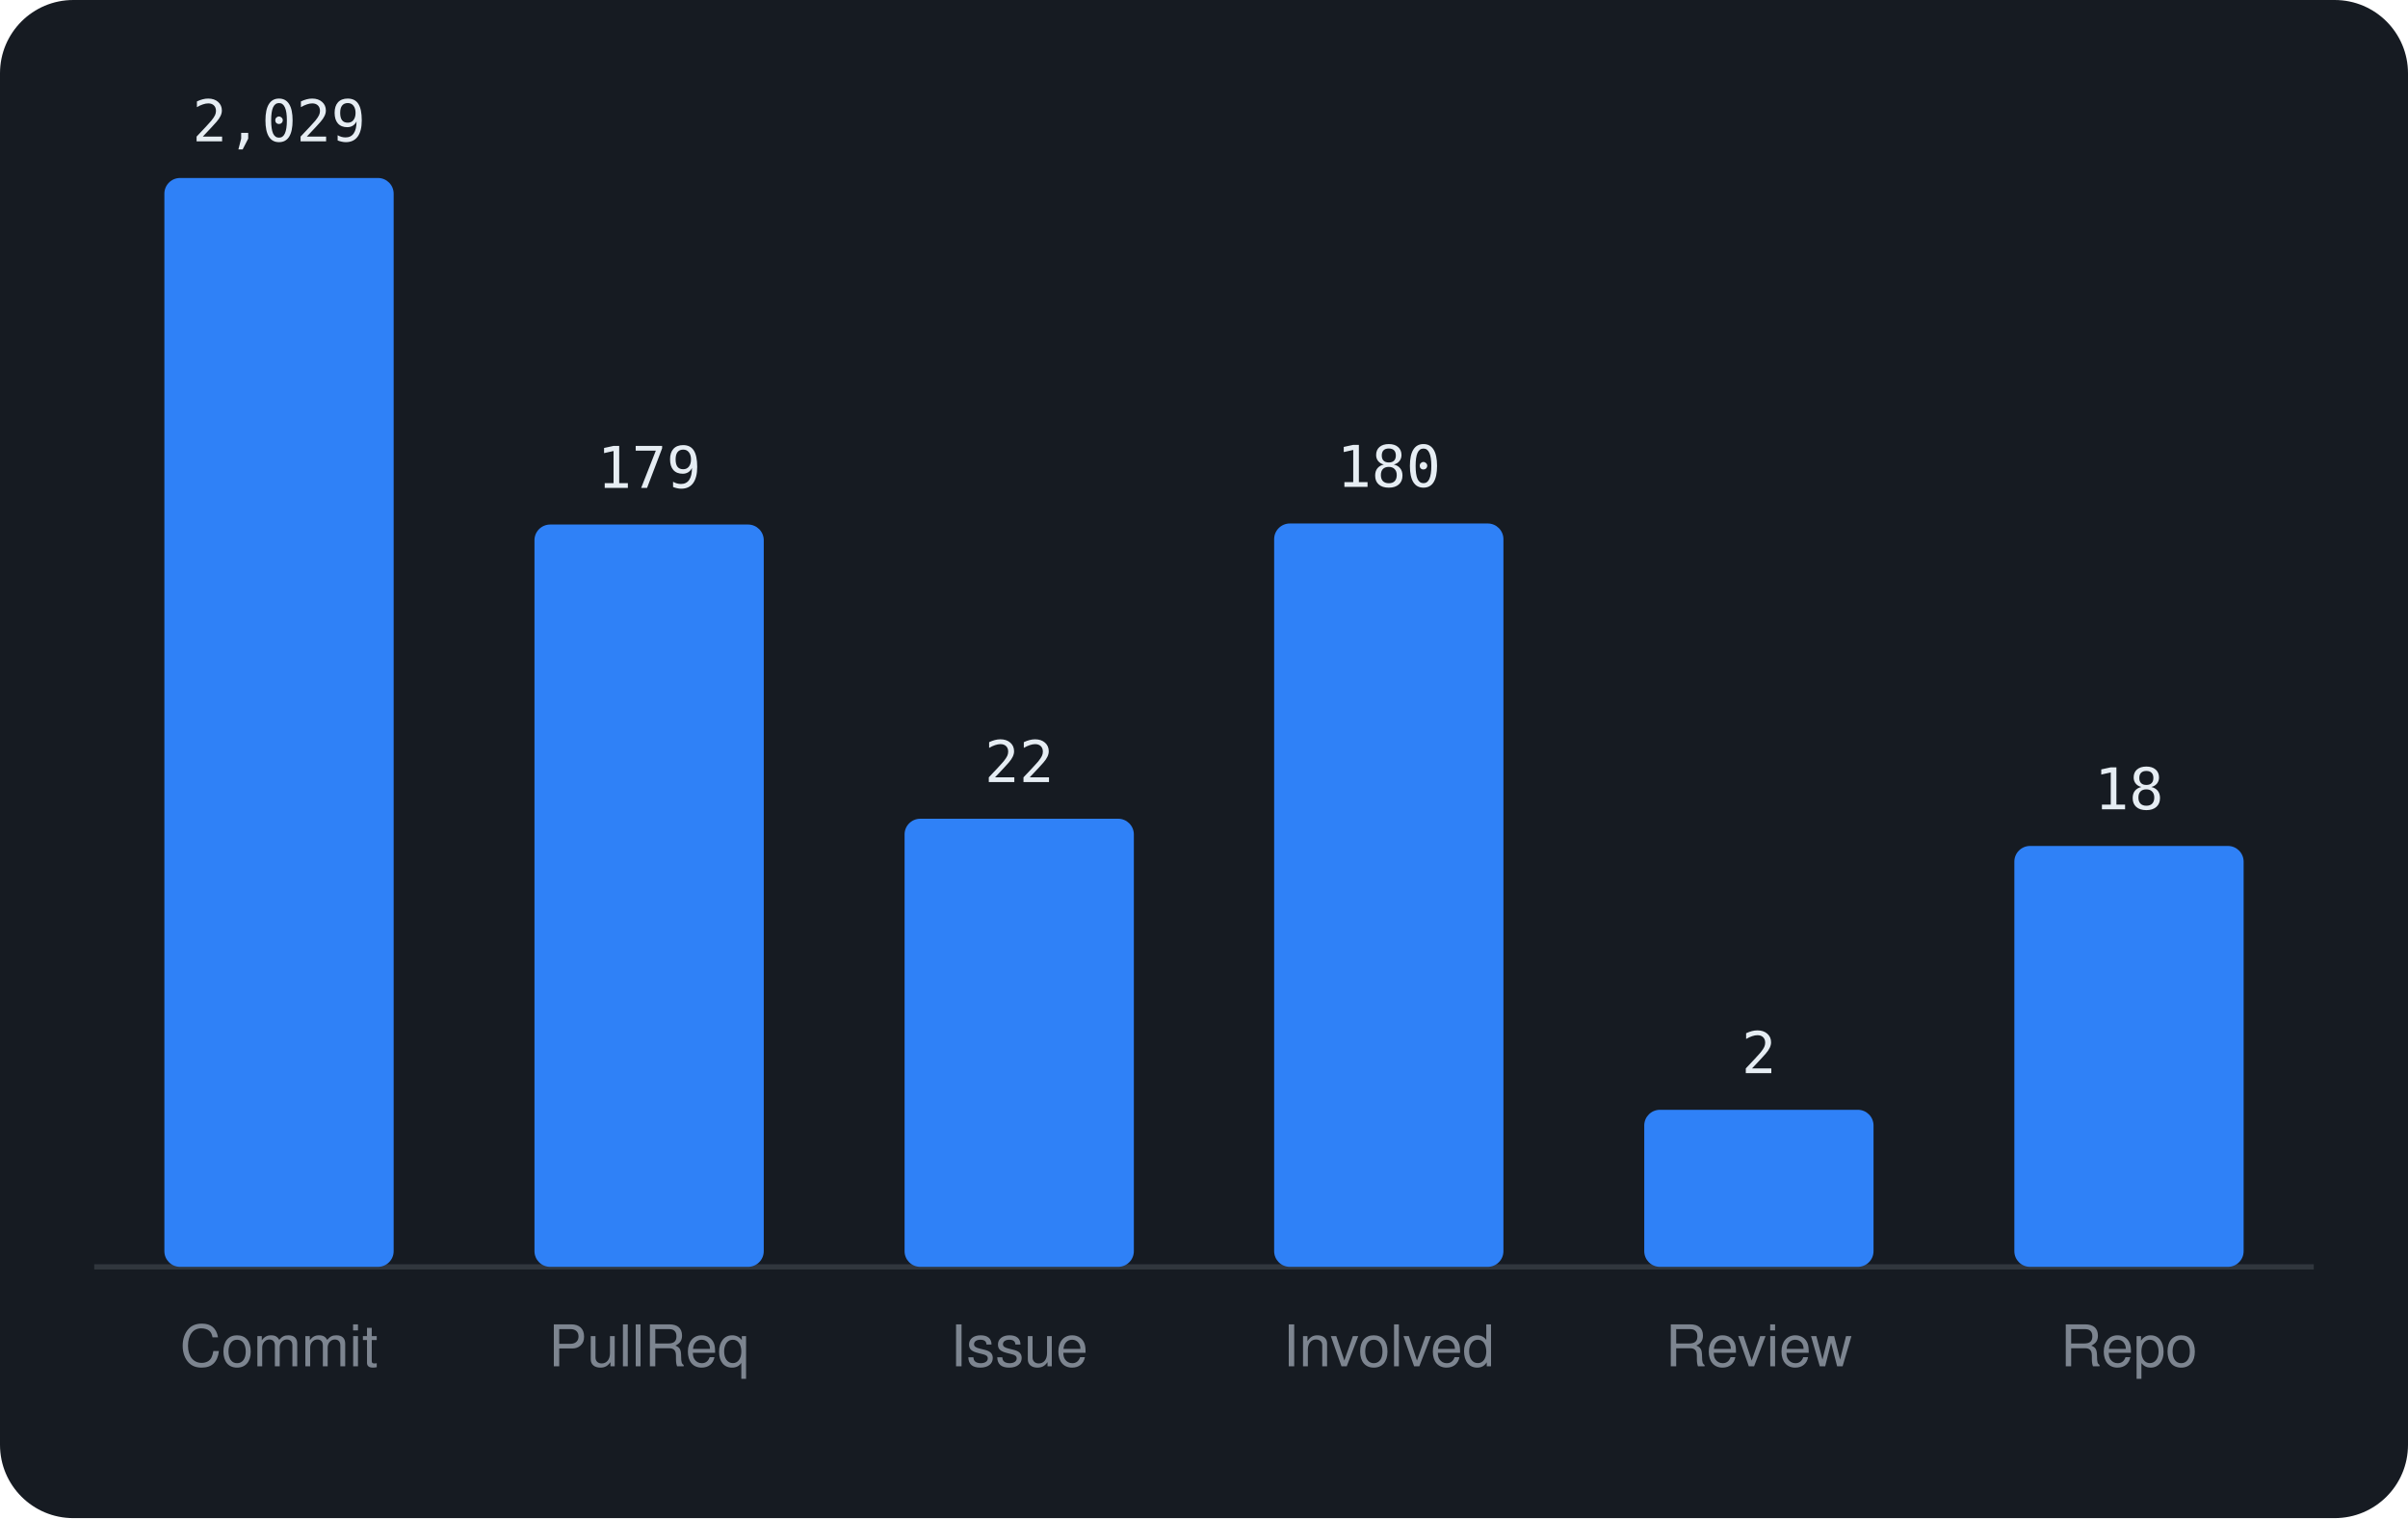
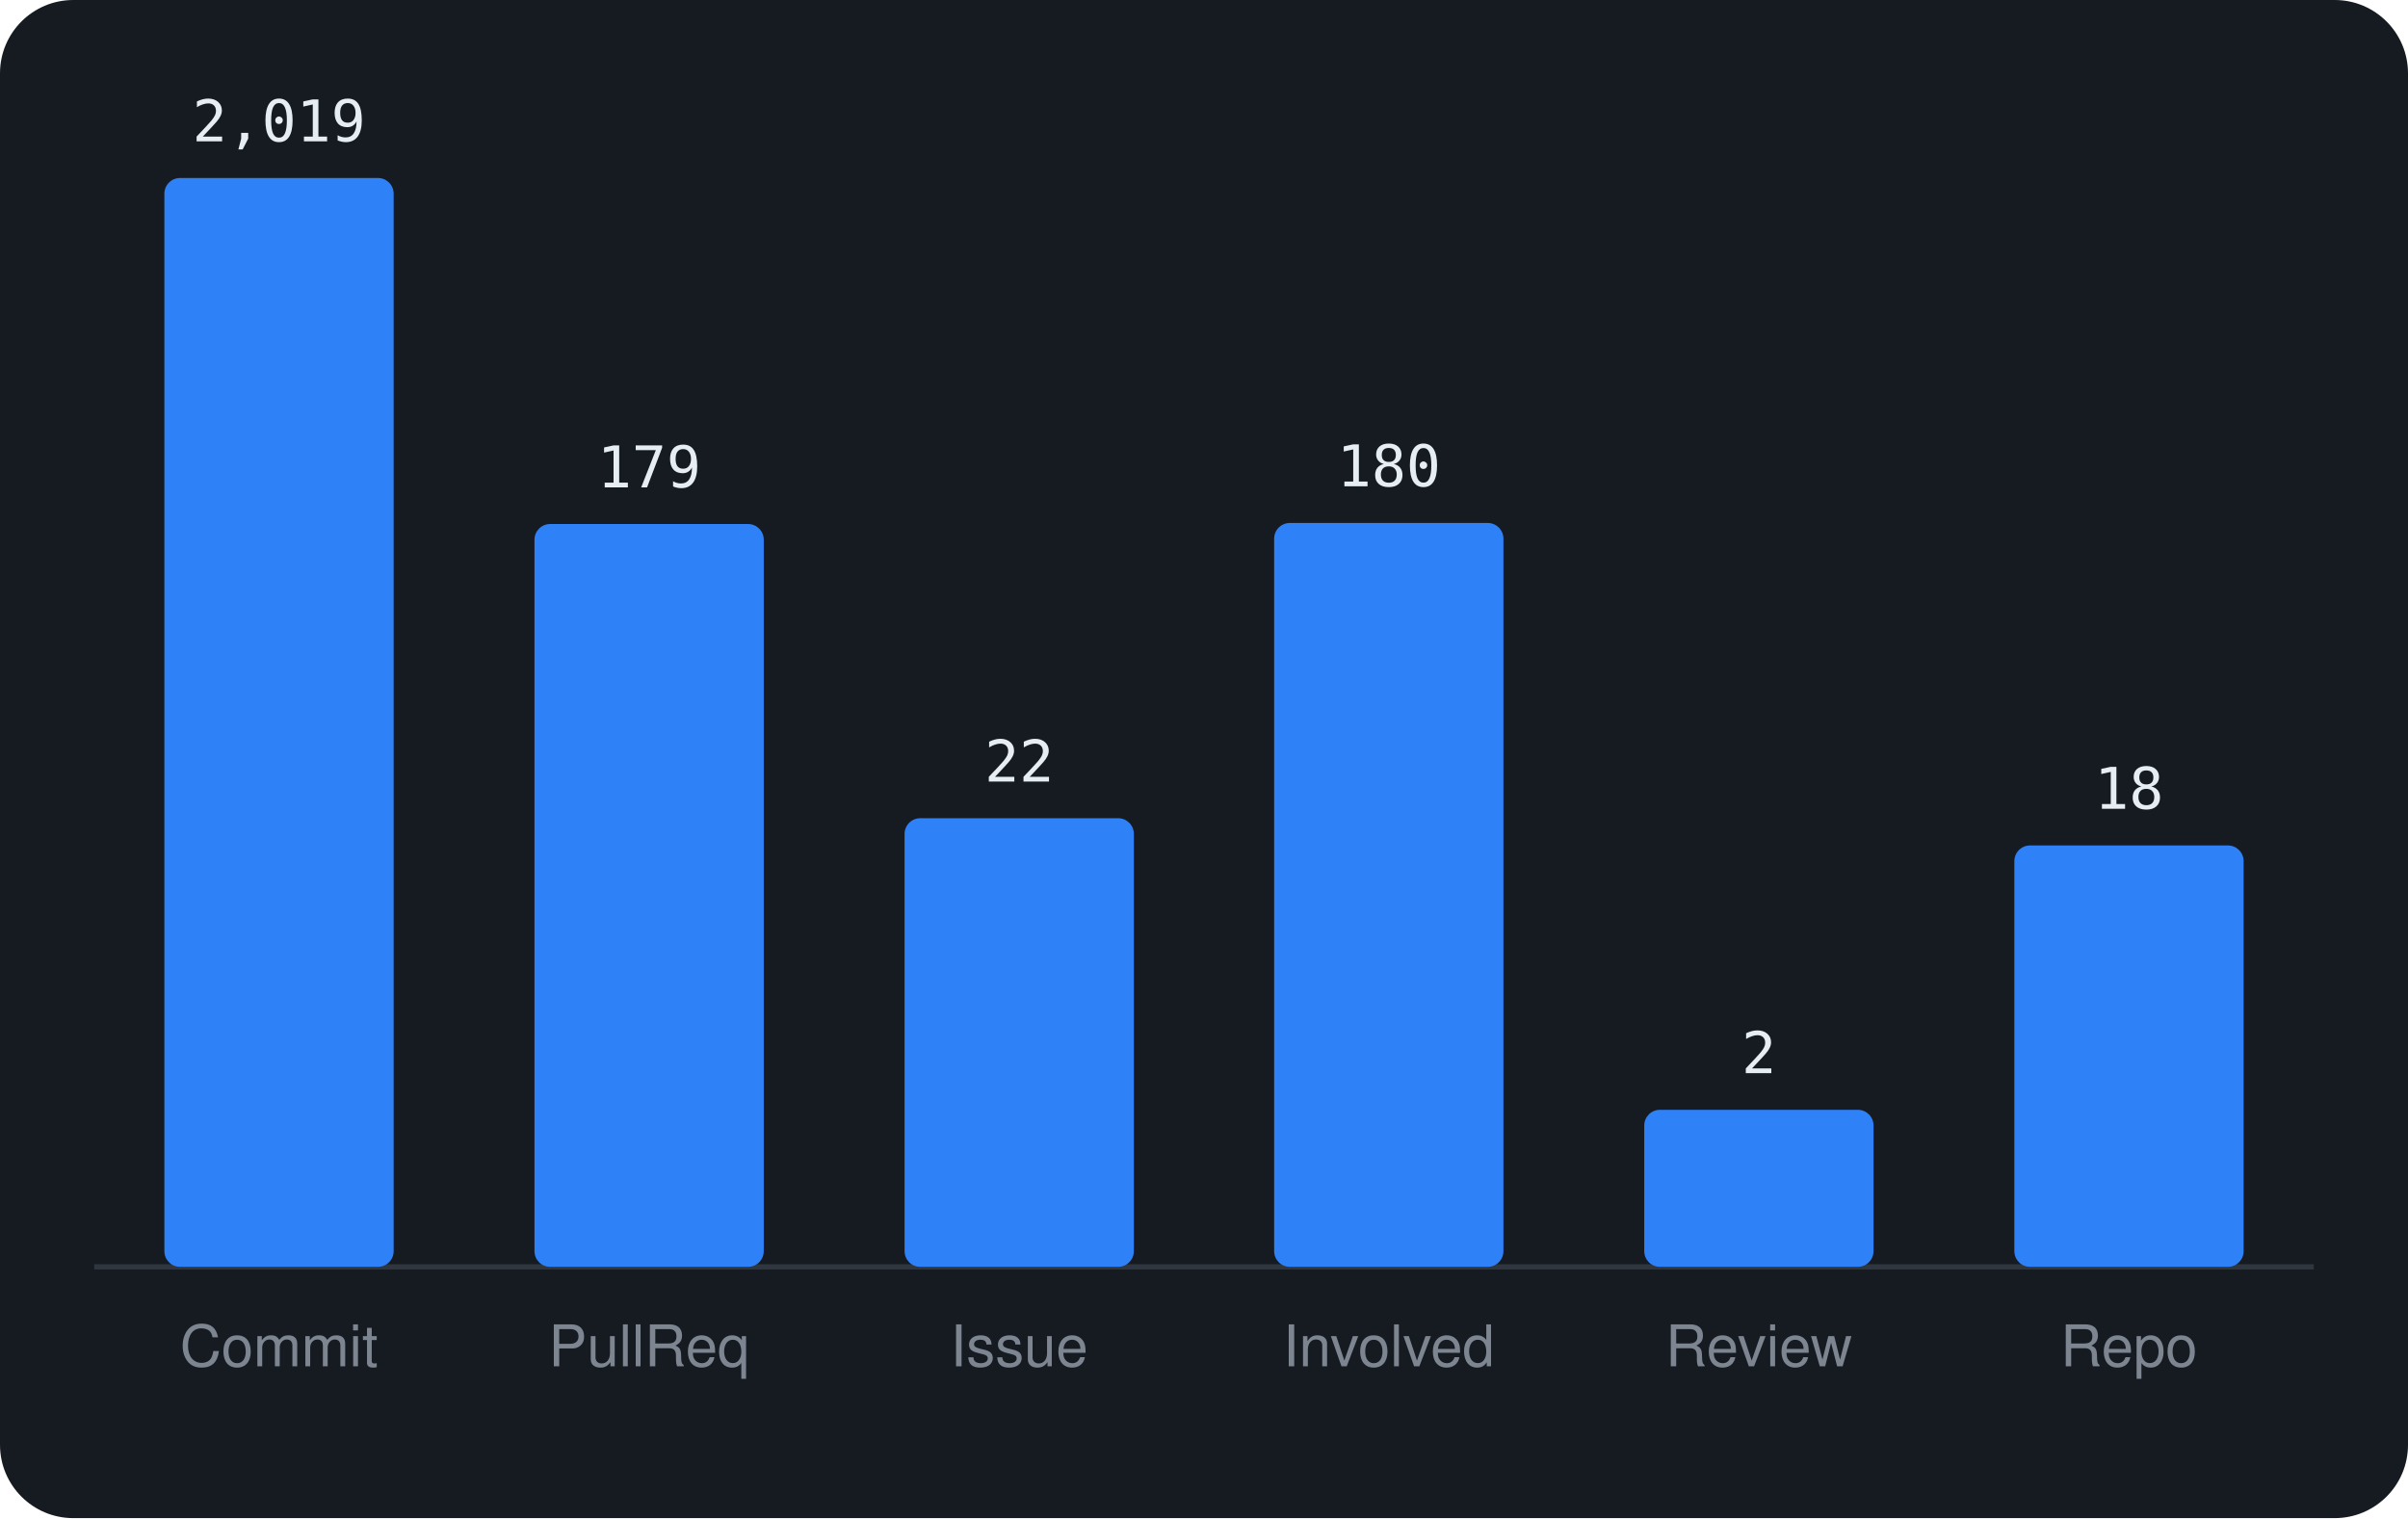
<svg xmlns="http://www.w3.org/2000/svg" viewBox="0 0 460 290" width="460" height="290" font-family="-apple-system,BlinkMacSystemFont,'Segoe UI',Helvetica,Arial,sans-serif">
  <rect width="460" height="290" rx="14" fill="#161b22" />
  <line x1="18" y1="242" x2="442" y2="242" stroke="#30363d" />
  <rect x="31.4" y="34.0" width="43.8" height="208.0" rx="3" fill="#2f81f7" />
-   <text x="53.3" y="27.0" text-anchor="middle" font-size="11" font-family="monospace" fill="#e6edf3">2,029</text>
+   <text x="53.3" y="27.0" text-anchor="middle" font-size="11" font-family="monospace" fill="#e6edf3">2,019</text>
  <text x="53.3" y="261" text-anchor="middle" font-size="11" fill="#7d8590">Commit</text>
-   <rect x="102.1" y="100.2" width="43.8" height="141.8" rx="3" fill="#2f81f7" />
-   <text x="124.0" y="93.2" text-anchor="middle" font-size="11" font-family="monospace" fill="#e6edf3">179</text>
+   <rect x="102.1" y="100.1" width="43.8" height="141.9" rx="3" fill="#2f81f7" />
+   <text x="124.0" y="93.1" text-anchor="middle" font-size="11" font-family="monospace" fill="#e6edf3">179</text>
  <text x="124.0" y="261" text-anchor="middle" font-size="11" fill="#7d8590">PullReq</text>
-   <rect x="172.8" y="156.4" width="43.8" height="85.6" rx="3" fill="#2f81f7" />
-   <text x="194.7" y="149.4" text-anchor="middle" font-size="11" font-family="monospace" fill="#e6edf3">22</text>
+   <rect x="172.8" y="156.3" width="43.8" height="85.7" rx="3" fill="#2f81f7" />
+   <text x="194.7" y="149.3" text-anchor="middle" font-size="11" font-family="monospace" fill="#e6edf3">22</text>
  <text x="194.7" y="261" text-anchor="middle" font-size="11" fill="#7d8590">Issue</text>
-   <rect x="243.4" y="100.0" width="43.8" height="142.0" rx="3" fill="#2f81f7" />
-   <text x="265.3" y="93.0" text-anchor="middle" font-size="11" font-family="monospace" fill="#e6edf3">180</text>
+   <rect x="243.4" y="99.9" width="43.8" height="142.1" rx="3" fill="#2f81f7" />
+   <text x="265.3" y="92.9" text-anchor="middle" font-size="11" font-family="monospace" fill="#e6edf3">180</text>
  <text x="265.3" y="261" text-anchor="middle" font-size="11" fill="#7d8590">Involved</text>
  <rect x="314.1" y="212.0" width="43.8" height="30.0" rx="3" fill="#2f81f7" />
  <text x="336.0" y="205.0" text-anchor="middle" font-size="11" font-family="monospace" fill="#e6edf3">2</text>
  <text x="336.0" y="261" text-anchor="middle" font-size="11" fill="#7d8590">Review</text>
-   <rect x="384.8" y="161.6" width="43.8" height="80.4" rx="3" fill="#2f81f7" />
-   <text x="406.7" y="154.6" text-anchor="middle" font-size="11" font-family="monospace" fill="#e6edf3">18</text>
+   <rect x="384.8" y="161.5" width="43.8" height="80.5" rx="3" fill="#2f81f7" />
+   <text x="406.7" y="154.5" text-anchor="middle" font-size="11" font-family="monospace" fill="#e6edf3">18</text>
  <text x="406.7" y="261" text-anchor="middle" font-size="11" fill="#7d8590">Repo</text>
</svg>
